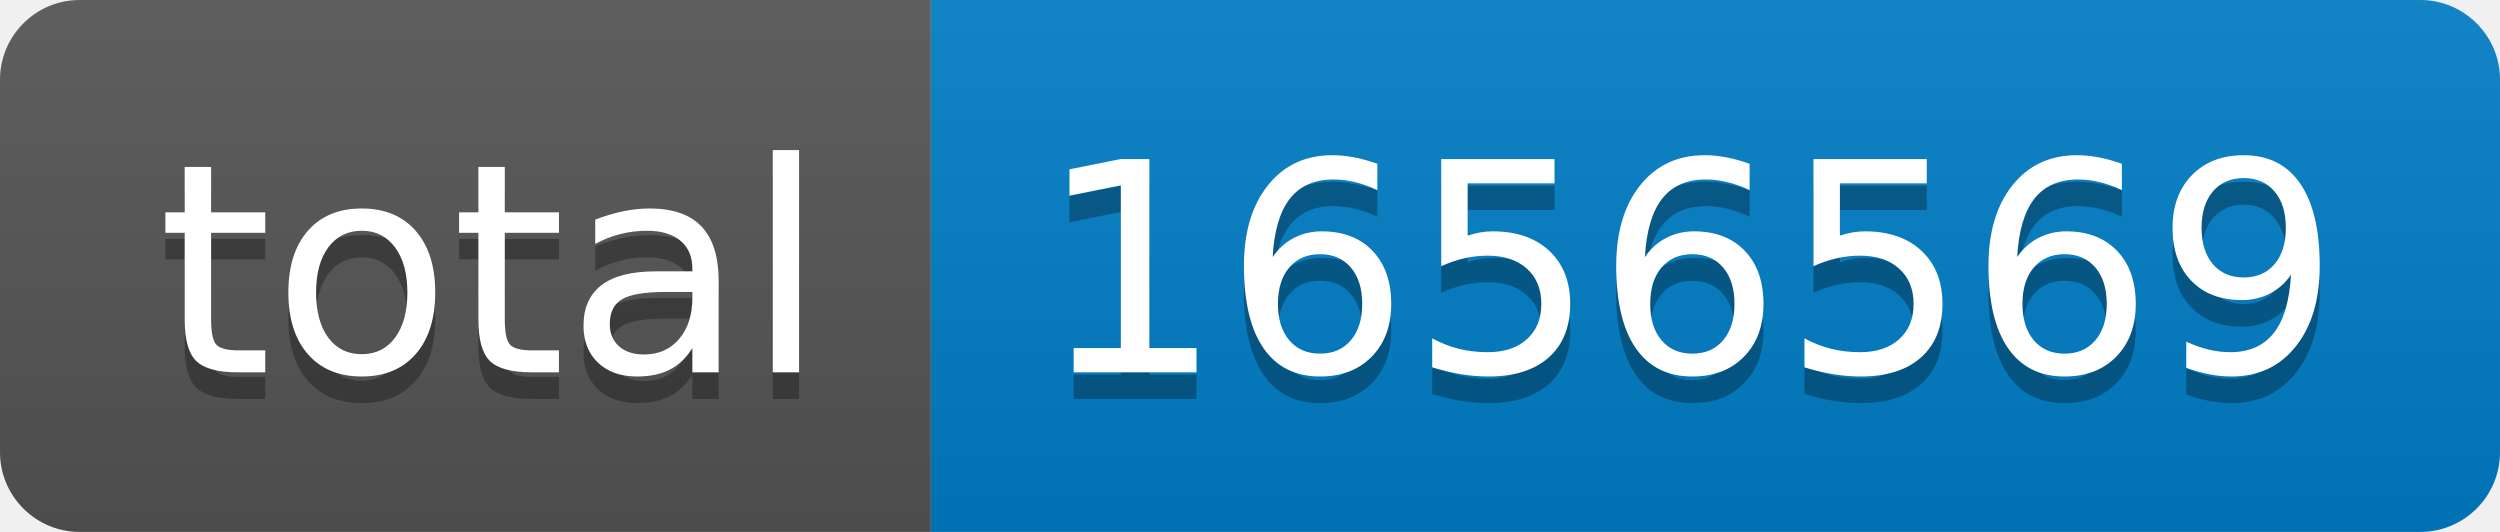
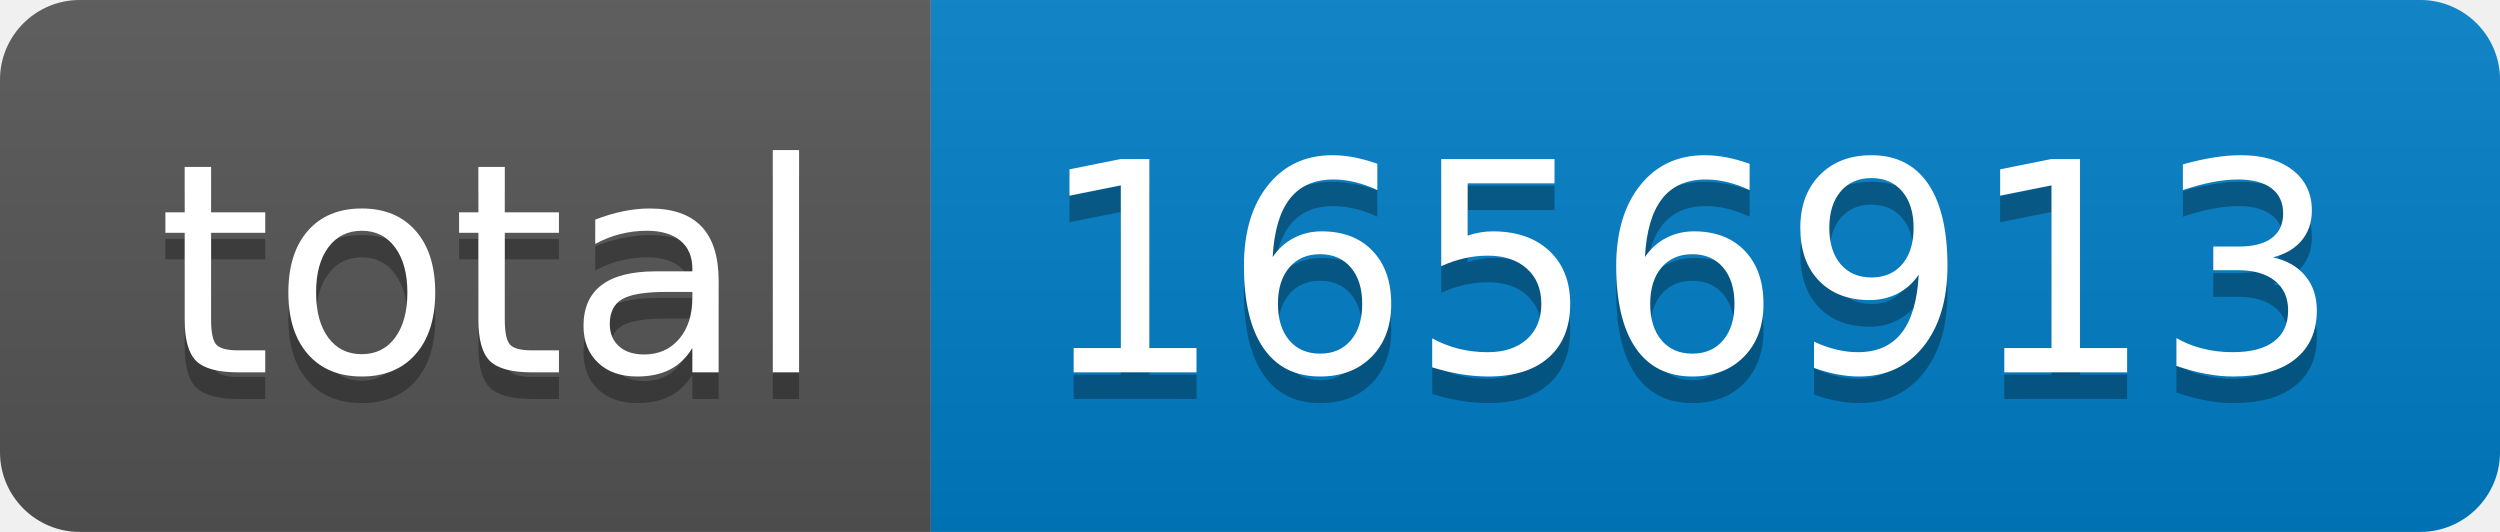
- <svg xmlns="http://www.w3.org/2000/svg" width="94" height="20" role="img" aria-label="total: 1656569">
+ <svg xmlns="http://www.w3.org/2000/svg" width="94" height="20" role="img" aria-label="total: 1656913">
  <linearGradient id="s" x2="0" y2="100%">
    <stop offset="0" stop-color="#bbb" stop-opacity=".1" />
    <stop offset="1" stop-opacity=".1" />
  </linearGradient>
  <clipPath id="r">
    <rect width="94" height="20" rx="3" fill="#fff" />
  </clipPath>
  <g clip-path="url(#r)">
    <rect width="35" height="20" fill="#555" />
    <rect x="35" width="59" height="20" fill="#007ec6" />
    <rect width="94" height="20" fill="url(#s)" />
  </g>
  <g fill="#fff" text-anchor="middle" font-family="Verdana,Geneva,DejaVu Sans,sans-serif" text-rendering="geometricPrecision" font-size="110">
    <text aria-hidden="true" x="185" y="150" fill="#010101" fill-opacity=".3" transform="scale(.1)" textLength="250">total</text>
    <text x="185" y="140" transform="scale(.1)" fill="#fff" textLength="250">total</text>
-     <text aria-hidden="true" x="635" y="150" fill="#010101" fill-opacity=".3" transform="scale(.1)" textLength="490">1656569</text>
-     <text x="635" y="140" transform="scale(.1)" fill="#fff" textLength="490">1656569</text>
+     <text aria-hidden="true" x="635" y="150" fill="#010101" fill-opacity=".3" transform="scale(.1)" textLength="490">1656913</text>
+     <text x="635" y="140" transform="scale(.1)" fill="#fff" textLength="490">1656913</text>
  </g>
</svg>
